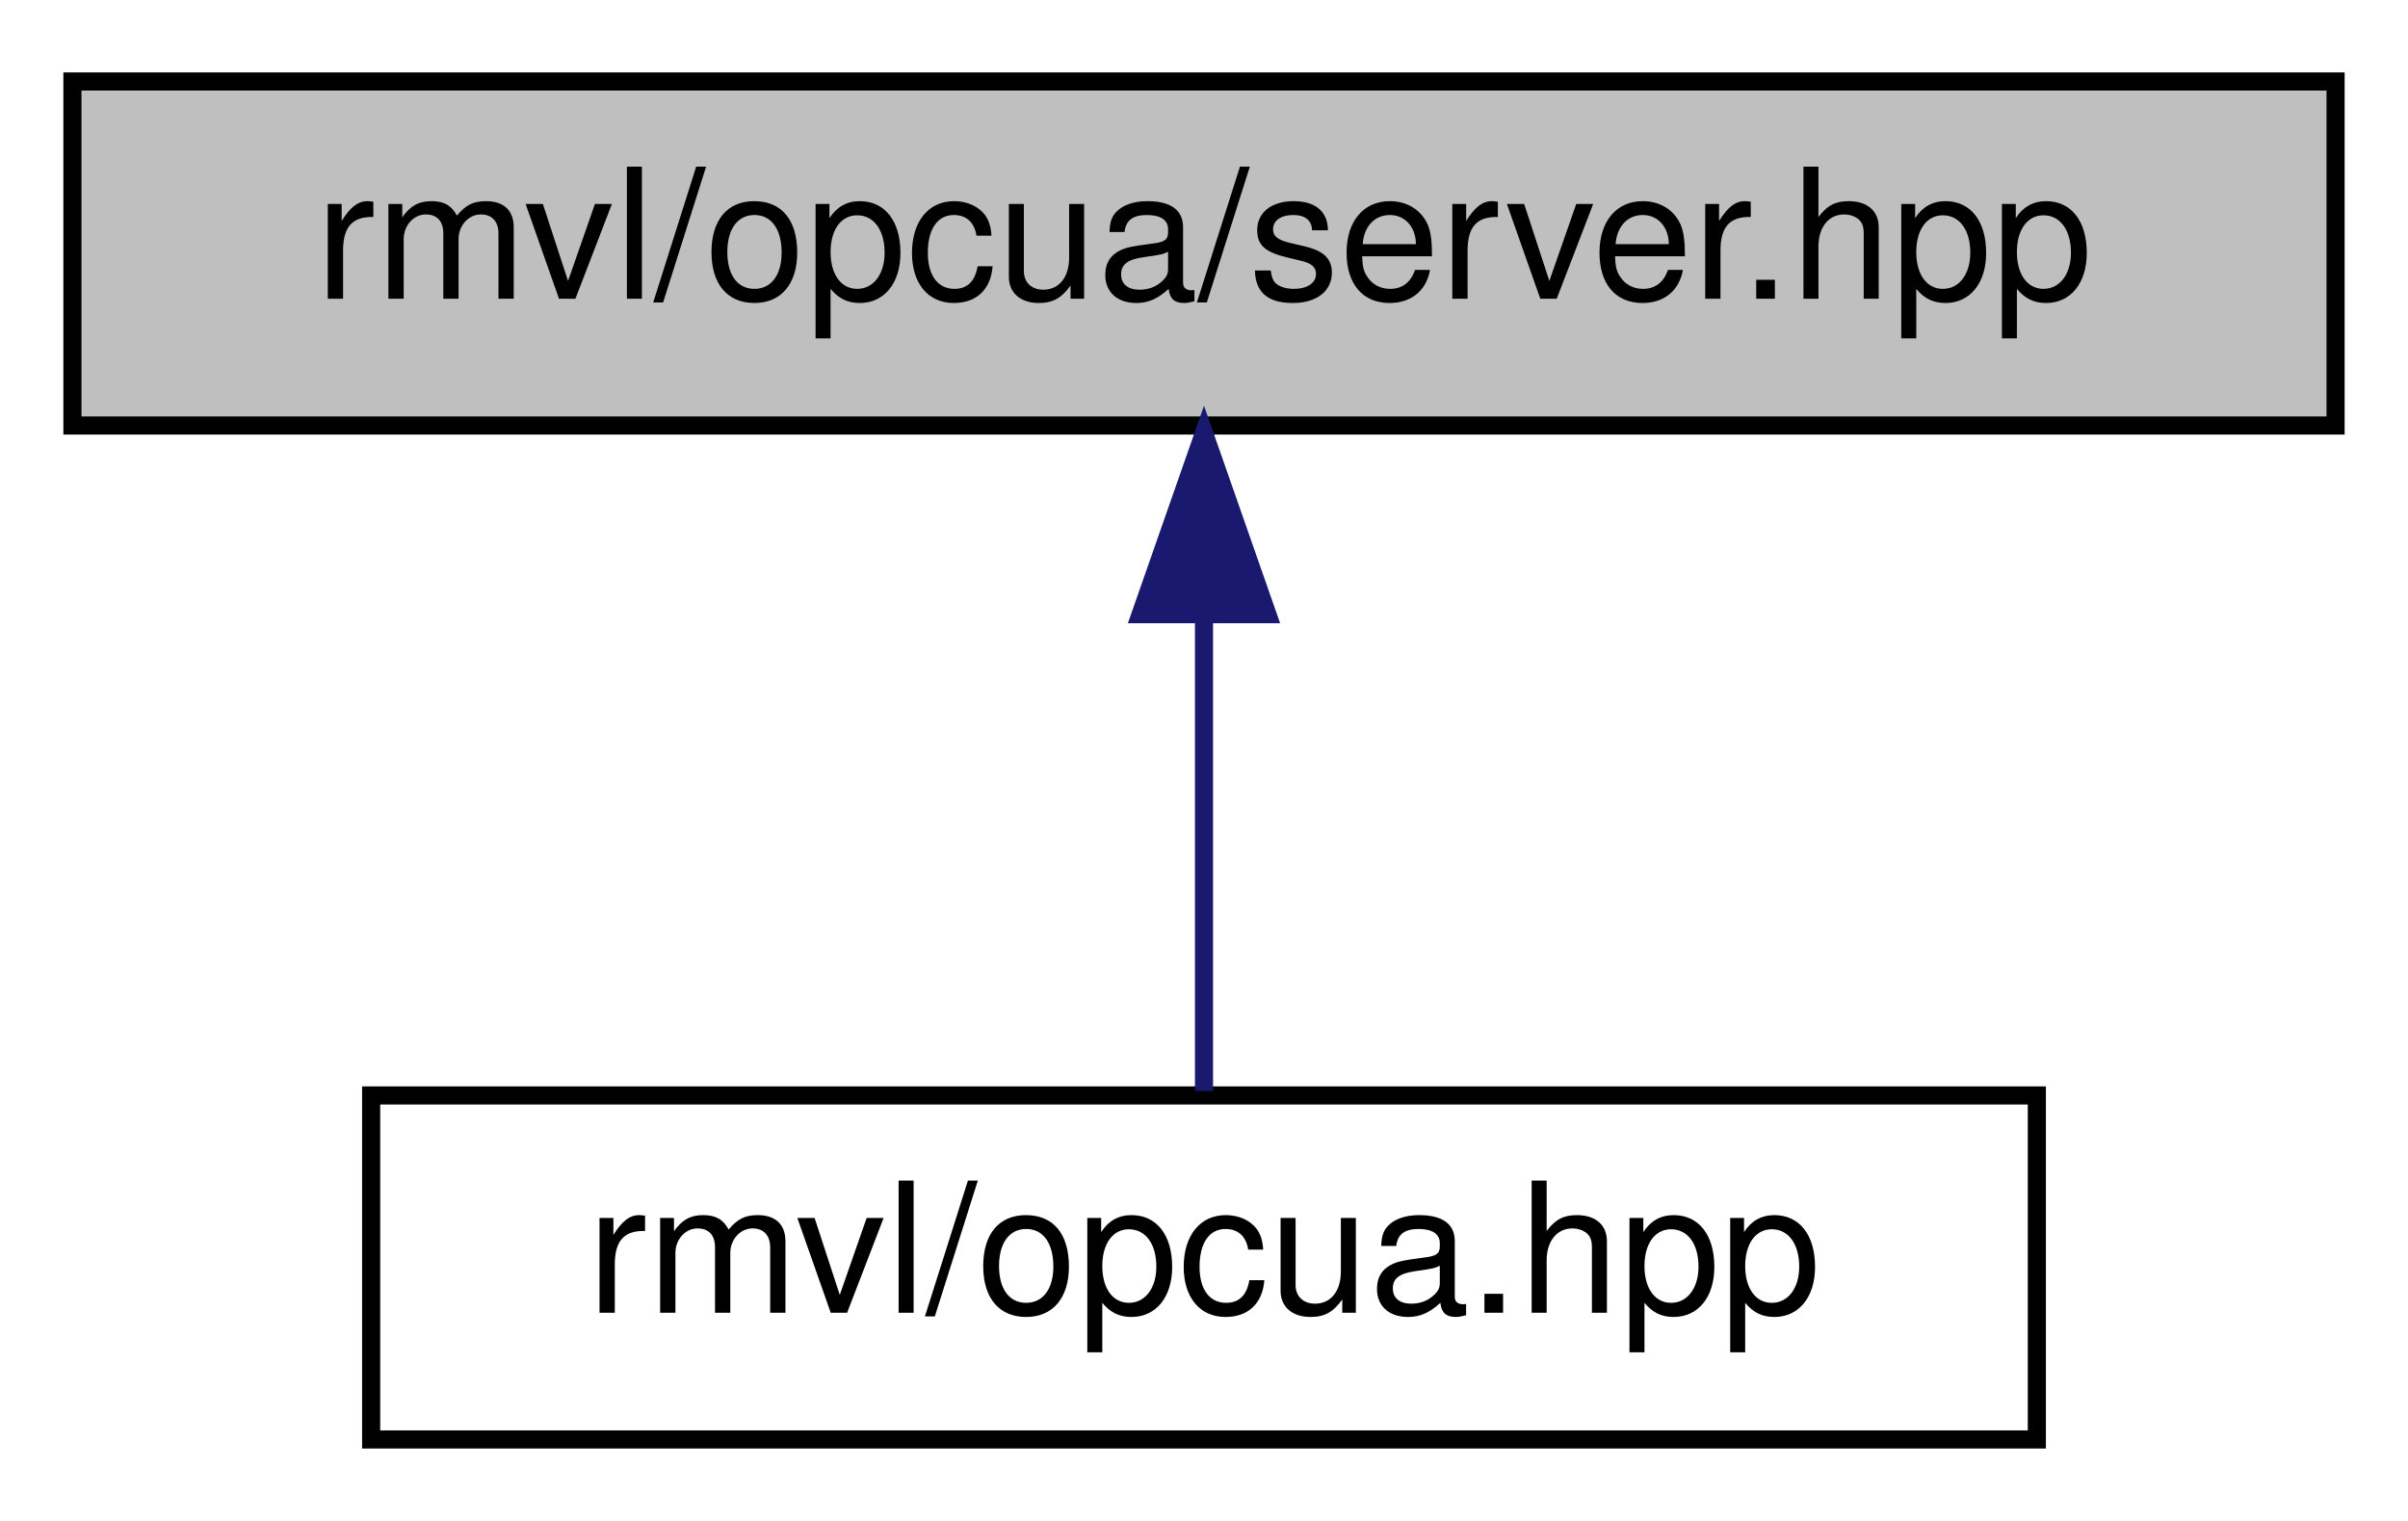
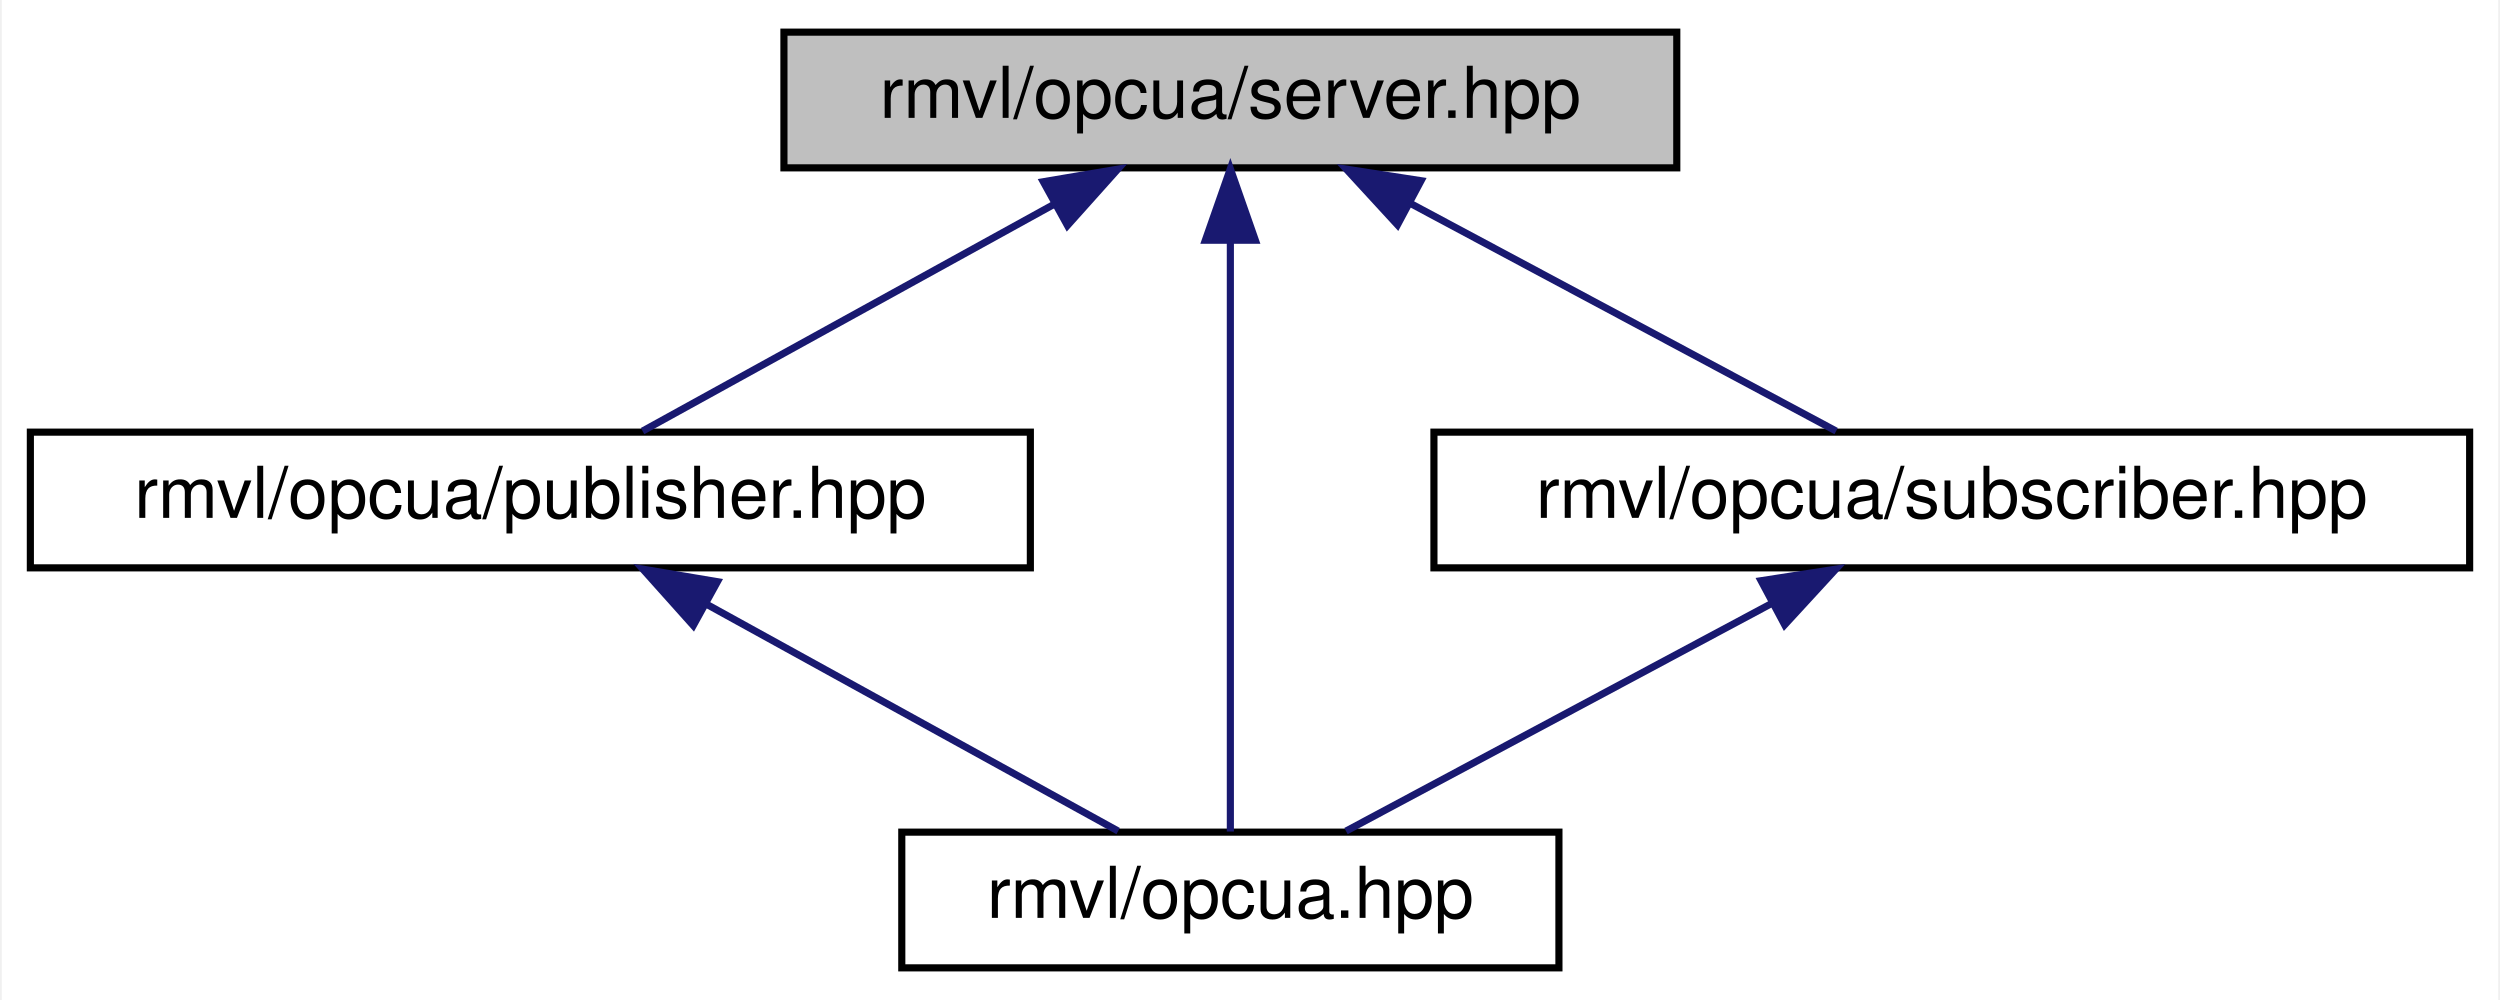
- <svg xmlns="http://www.w3.org/2000/svg" xmlns:xlink="http://www.w3.org/1999/xlink" width="133pt" height="84pt" viewBox="0.00 0.00 133.00 84.00">
-   <g id="graph0" class="graph" transform="scale(1 1) rotate(0) translate(4 80)">
-     <polygon fill="white" stroke="transparent" points="-4,4 -4,-80 129,-80 129,4 -4,4" />
+ <svg xmlns="http://www.w3.org/2000/svg" xmlns:xlink="http://www.w3.org/1999/xlink" width="350pt" height="140pt" viewBox="0.00 0.00 349.50 140.00">
+   <g id="graph0" class="graph" transform="scale(1 1) rotate(0) translate(4 136)">
+     <polygon fill="white" stroke="transparent" points="-4,4 -4,-136 345.5,-136 345.5,4 -4,4" />
    <g id="node1" class="node">
      <g id="a_node1">
        <a xlink:title="OPC UA 服务器">
-           <polygon fill="#bfbfbf" stroke="black" points="0,-56.5 0,-75.5 125,-75.5 125,-56.5 0,-56.5" />
-           <text text-anchor="middle" x="62.5" y="-63.5" font-family="Helvetica,sans-Serif" font-size="10.00">rmvl/opcua/server.hpp</text>
+           <polygon fill="#bfbfbf" stroke="black" points="105.5,-112.5 105.5,-131.5 230.5,-131.5 230.5,-112.5 105.5,-112.5" />
+           <text text-anchor="middle" x="168" y="-119.5" font-family="Helvetica,sans-Serif" font-size="10.00">rmvl/opcua/server.hpp</text>
        </a>
      </g>
    </g>
    <g id="node2" class="node">
      <g id="a_node2">
-         <a xlink:href="../../d2/da1/rmvl_2opcua_8hpp.html" target="_top" xlink:title=" ">
-           <polygon fill="white" stroke="black" points="16.5,-0.5 16.5,-19.5 108.5,-19.5 108.5,-0.5 16.5,-0.5" />
-           <text text-anchor="middle" x="62.5" y="-7.5" font-family="Helvetica,sans-Serif" font-size="10.00">rmvl/opcua.hpp</text>
+         <a xlink:href="../../da/d24/publisher_8hpp.html" target="_top" xlink:title="OPC UA 发布者">
+           <polygon fill="white" stroke="black" points="0,-56.5 0,-75.5 140,-75.5 140,-56.5 0,-56.5" />
+           <text text-anchor="middle" x="70" y="-63.5" font-family="Helvetica,sans-Serif" font-size="10.00">rmvl/opcua/publisher.hpp</text>
        </a>
      </g>
    </g>
    <g id="edge1" class="edge">
-       <path fill="none" stroke="midnightblue" d="M62.5,-45.8C62.5,-36.91 62.5,-26.78 62.5,-19.75" />
-       <polygon fill="midnightblue" stroke="midnightblue" points="59,-46.08 62.5,-56.08 66,-46.08 59,-46.08" />
+       <path fill="none" stroke="midnightblue" d="M143.41,-107.45C125.32,-97.48 101.27,-84.23 85.71,-75.65" />
+       <polygon fill="midnightblue" stroke="midnightblue" points="141.81,-110.56 152.25,-112.32 145.19,-104.43 141.81,-110.56" />
+     </g>
+     <g id="node3" class="node">
+       <g id="a_node3">
+         <a xlink:href="../../d2/da1/rmvl_2opcua_8hpp.html" target="_top" xlink:title="基于 open62541 的 OPC UA 二次开发库汇总头文件">
+           <polygon fill="white" stroke="black" points="122,-0.5 122,-19.5 214,-19.5 214,-0.5 122,-0.5" />
+           <text text-anchor="middle" x="168" y="-7.5" font-family="Helvetica,sans-Serif" font-size="10.00">rmvl/opcua.hpp</text>
+         </a>
+       </g>
+     </g>
+     <g id="edge5" class="edge">
+       <path fill="none" stroke="midnightblue" d="M168,-102.35C168,-78.25 168,-37.31 168,-19.59" />
+       <polygon fill="midnightblue" stroke="midnightblue" points="164.5,-102.37 168,-112.37 171.5,-102.37 164.5,-102.37" />
+     </g>
+     <g id="node4" class="node">
+       <g id="a_node4">
+         <a xlink:href="../../d8/df0/subscriber_8hpp.html" target="_top" xlink:title="OPC UA 订阅者">
+           <polygon fill="white" stroke="black" points="196.5,-56.5 196.5,-75.5 341.5,-75.5 341.5,-56.5 196.5,-56.5" />
+           <text text-anchor="middle" x="269" y="-63.5" font-family="Helvetica,sans-Serif" font-size="10.00">rmvl/opcua/subscriber.hpp</text>
+         </a>
+       </g>
+     </g>
+     <g id="edge3" class="edge">
+       <path fill="none" stroke="midnightblue" d="M193.08,-107.59C211.76,-97.61 236.7,-84.27 252.81,-75.65" />
+       <polygon fill="midnightblue" stroke="midnightblue" points="191.4,-104.52 184.23,-112.32 194.7,-110.7 191.4,-104.52" />
+     </g>
+     <g id="edge2" class="edge">
+       <path fill="none" stroke="midnightblue" d="M94.59,-51.45C112.68,-41.48 136.73,-28.23 152.29,-19.65" />
+       <polygon fill="midnightblue" stroke="midnightblue" points="92.81,-48.43 85.75,-56.32 96.19,-54.56 92.81,-48.43" />
+     </g>
+     <g id="edge4" class="edge">
+       <path fill="none" stroke="midnightblue" d="M243.92,-51.59C225.24,-41.61 200.3,-28.27 184.19,-19.65" />
+       <polygon fill="midnightblue" stroke="midnightblue" points="242.3,-54.7 252.77,-56.32 245.6,-48.52 242.3,-54.7" />
    </g>
  </g>
</svg>
